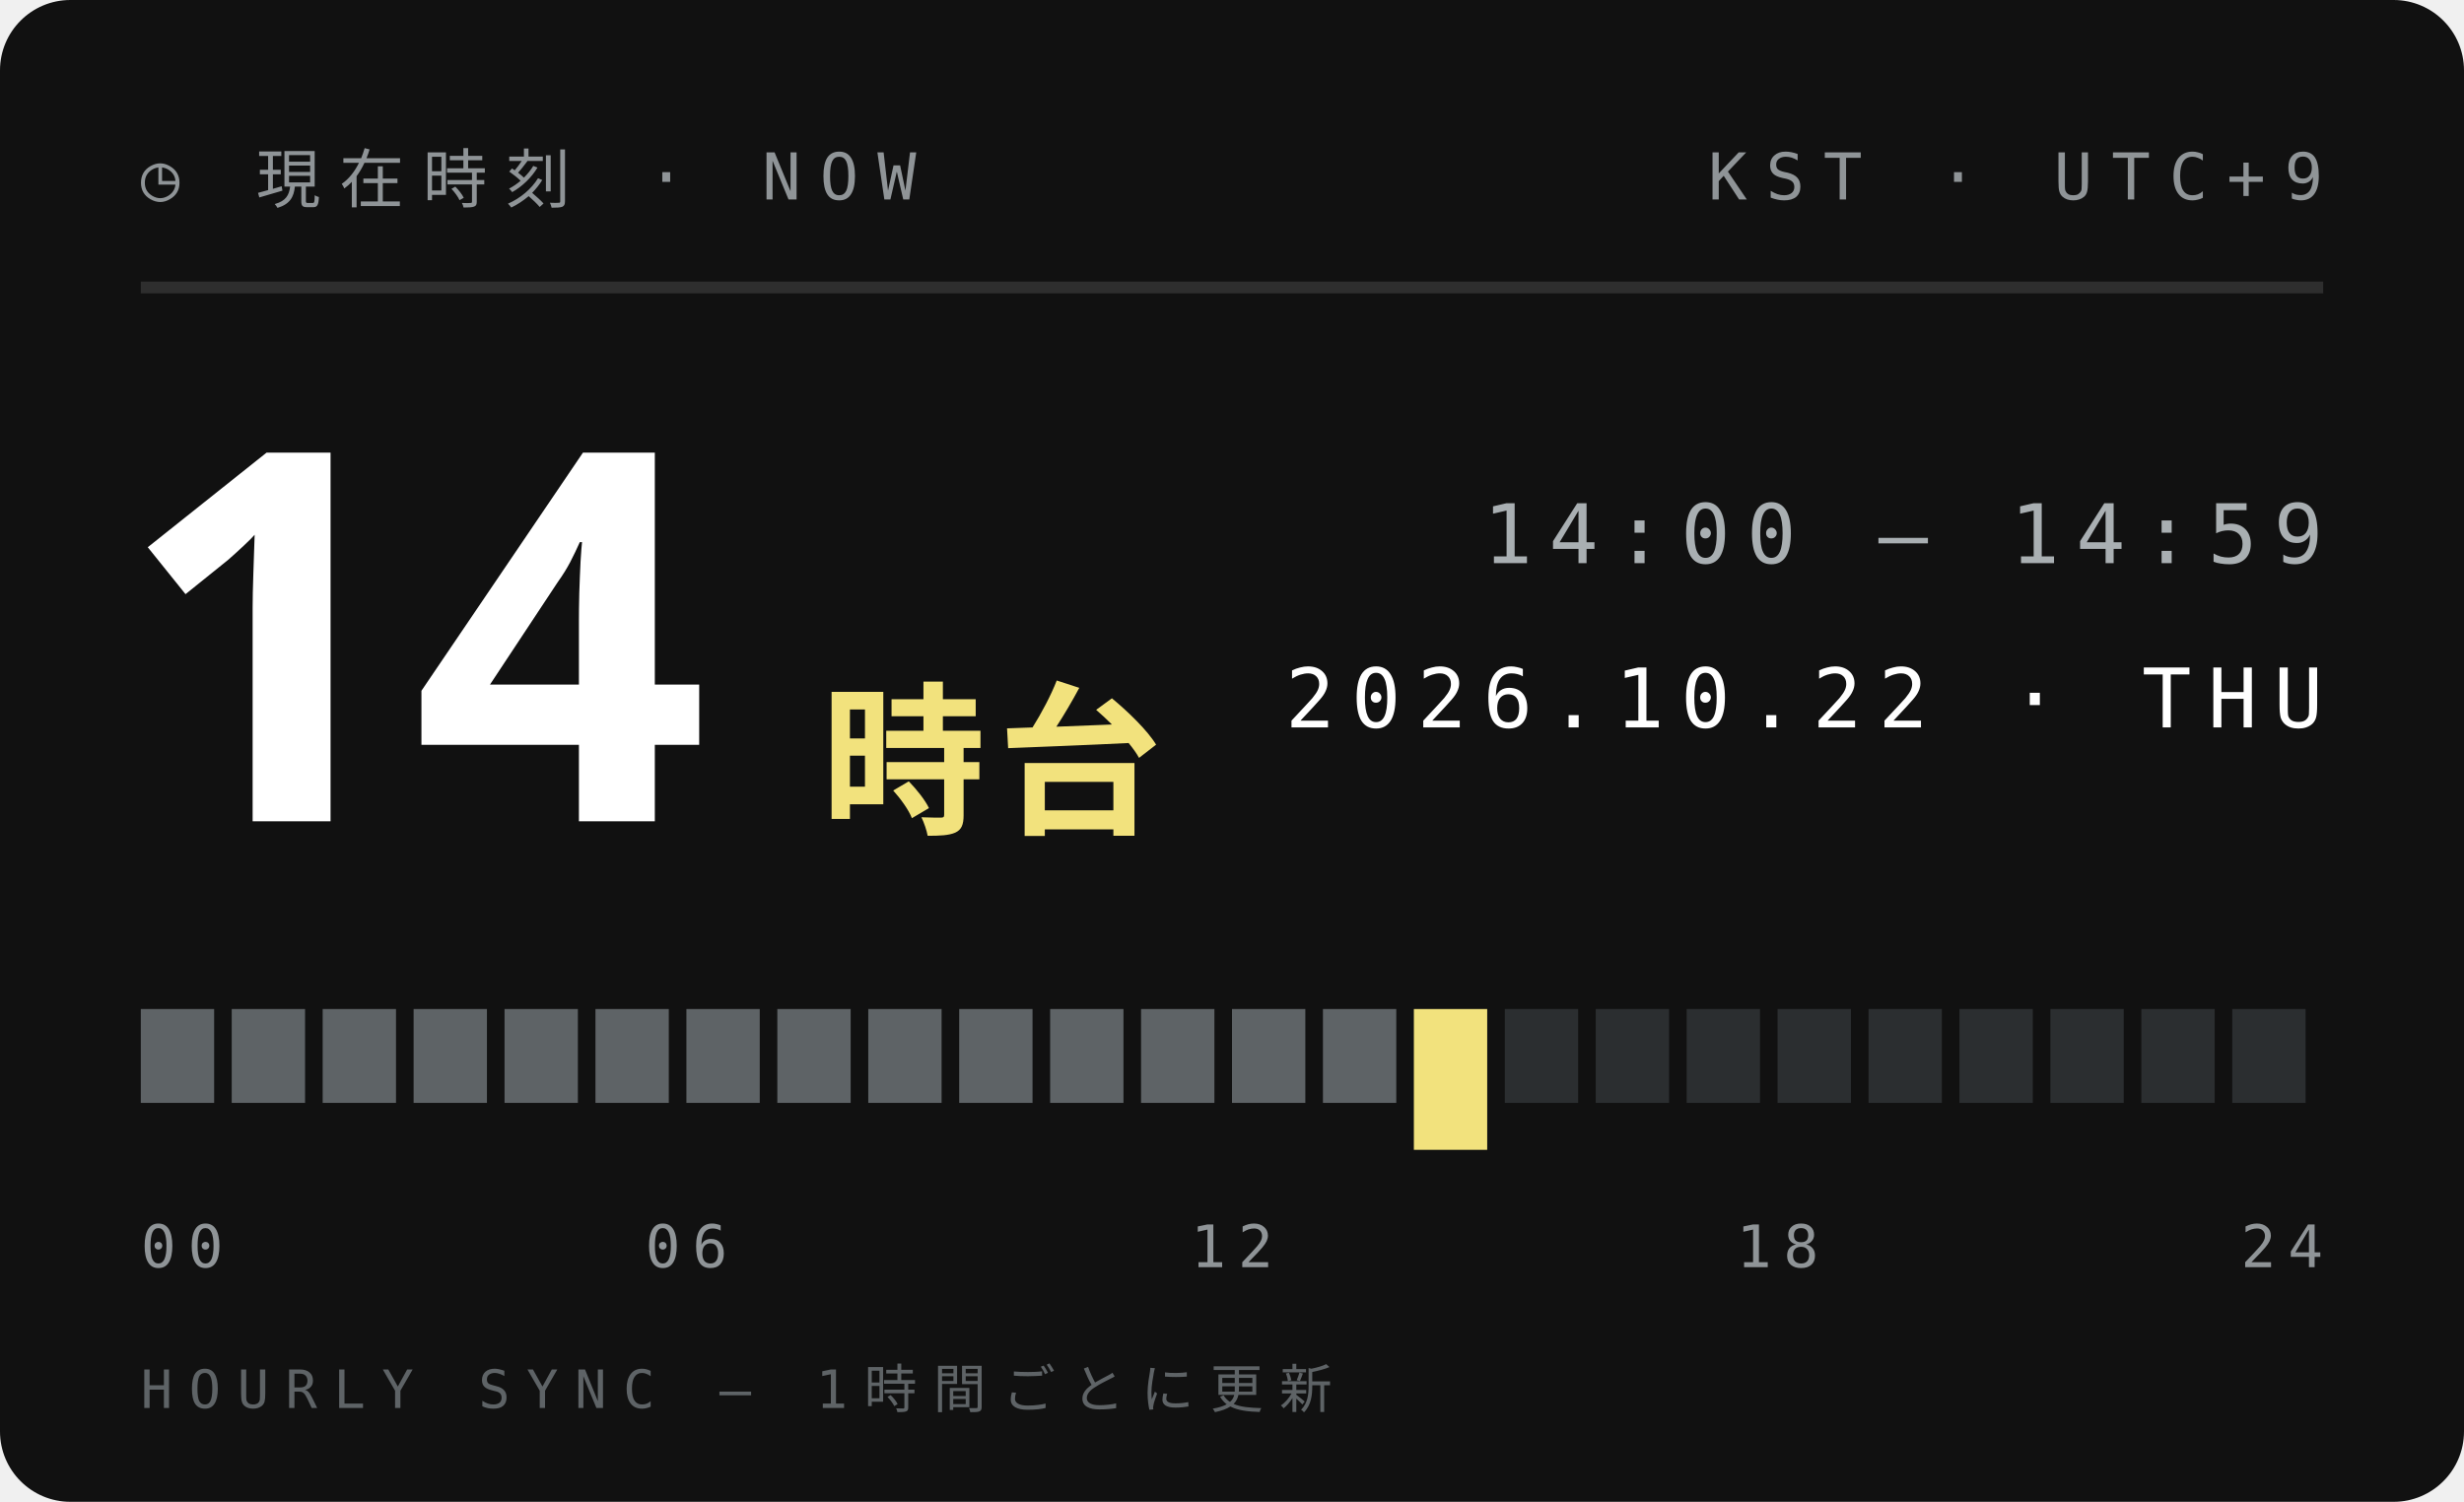
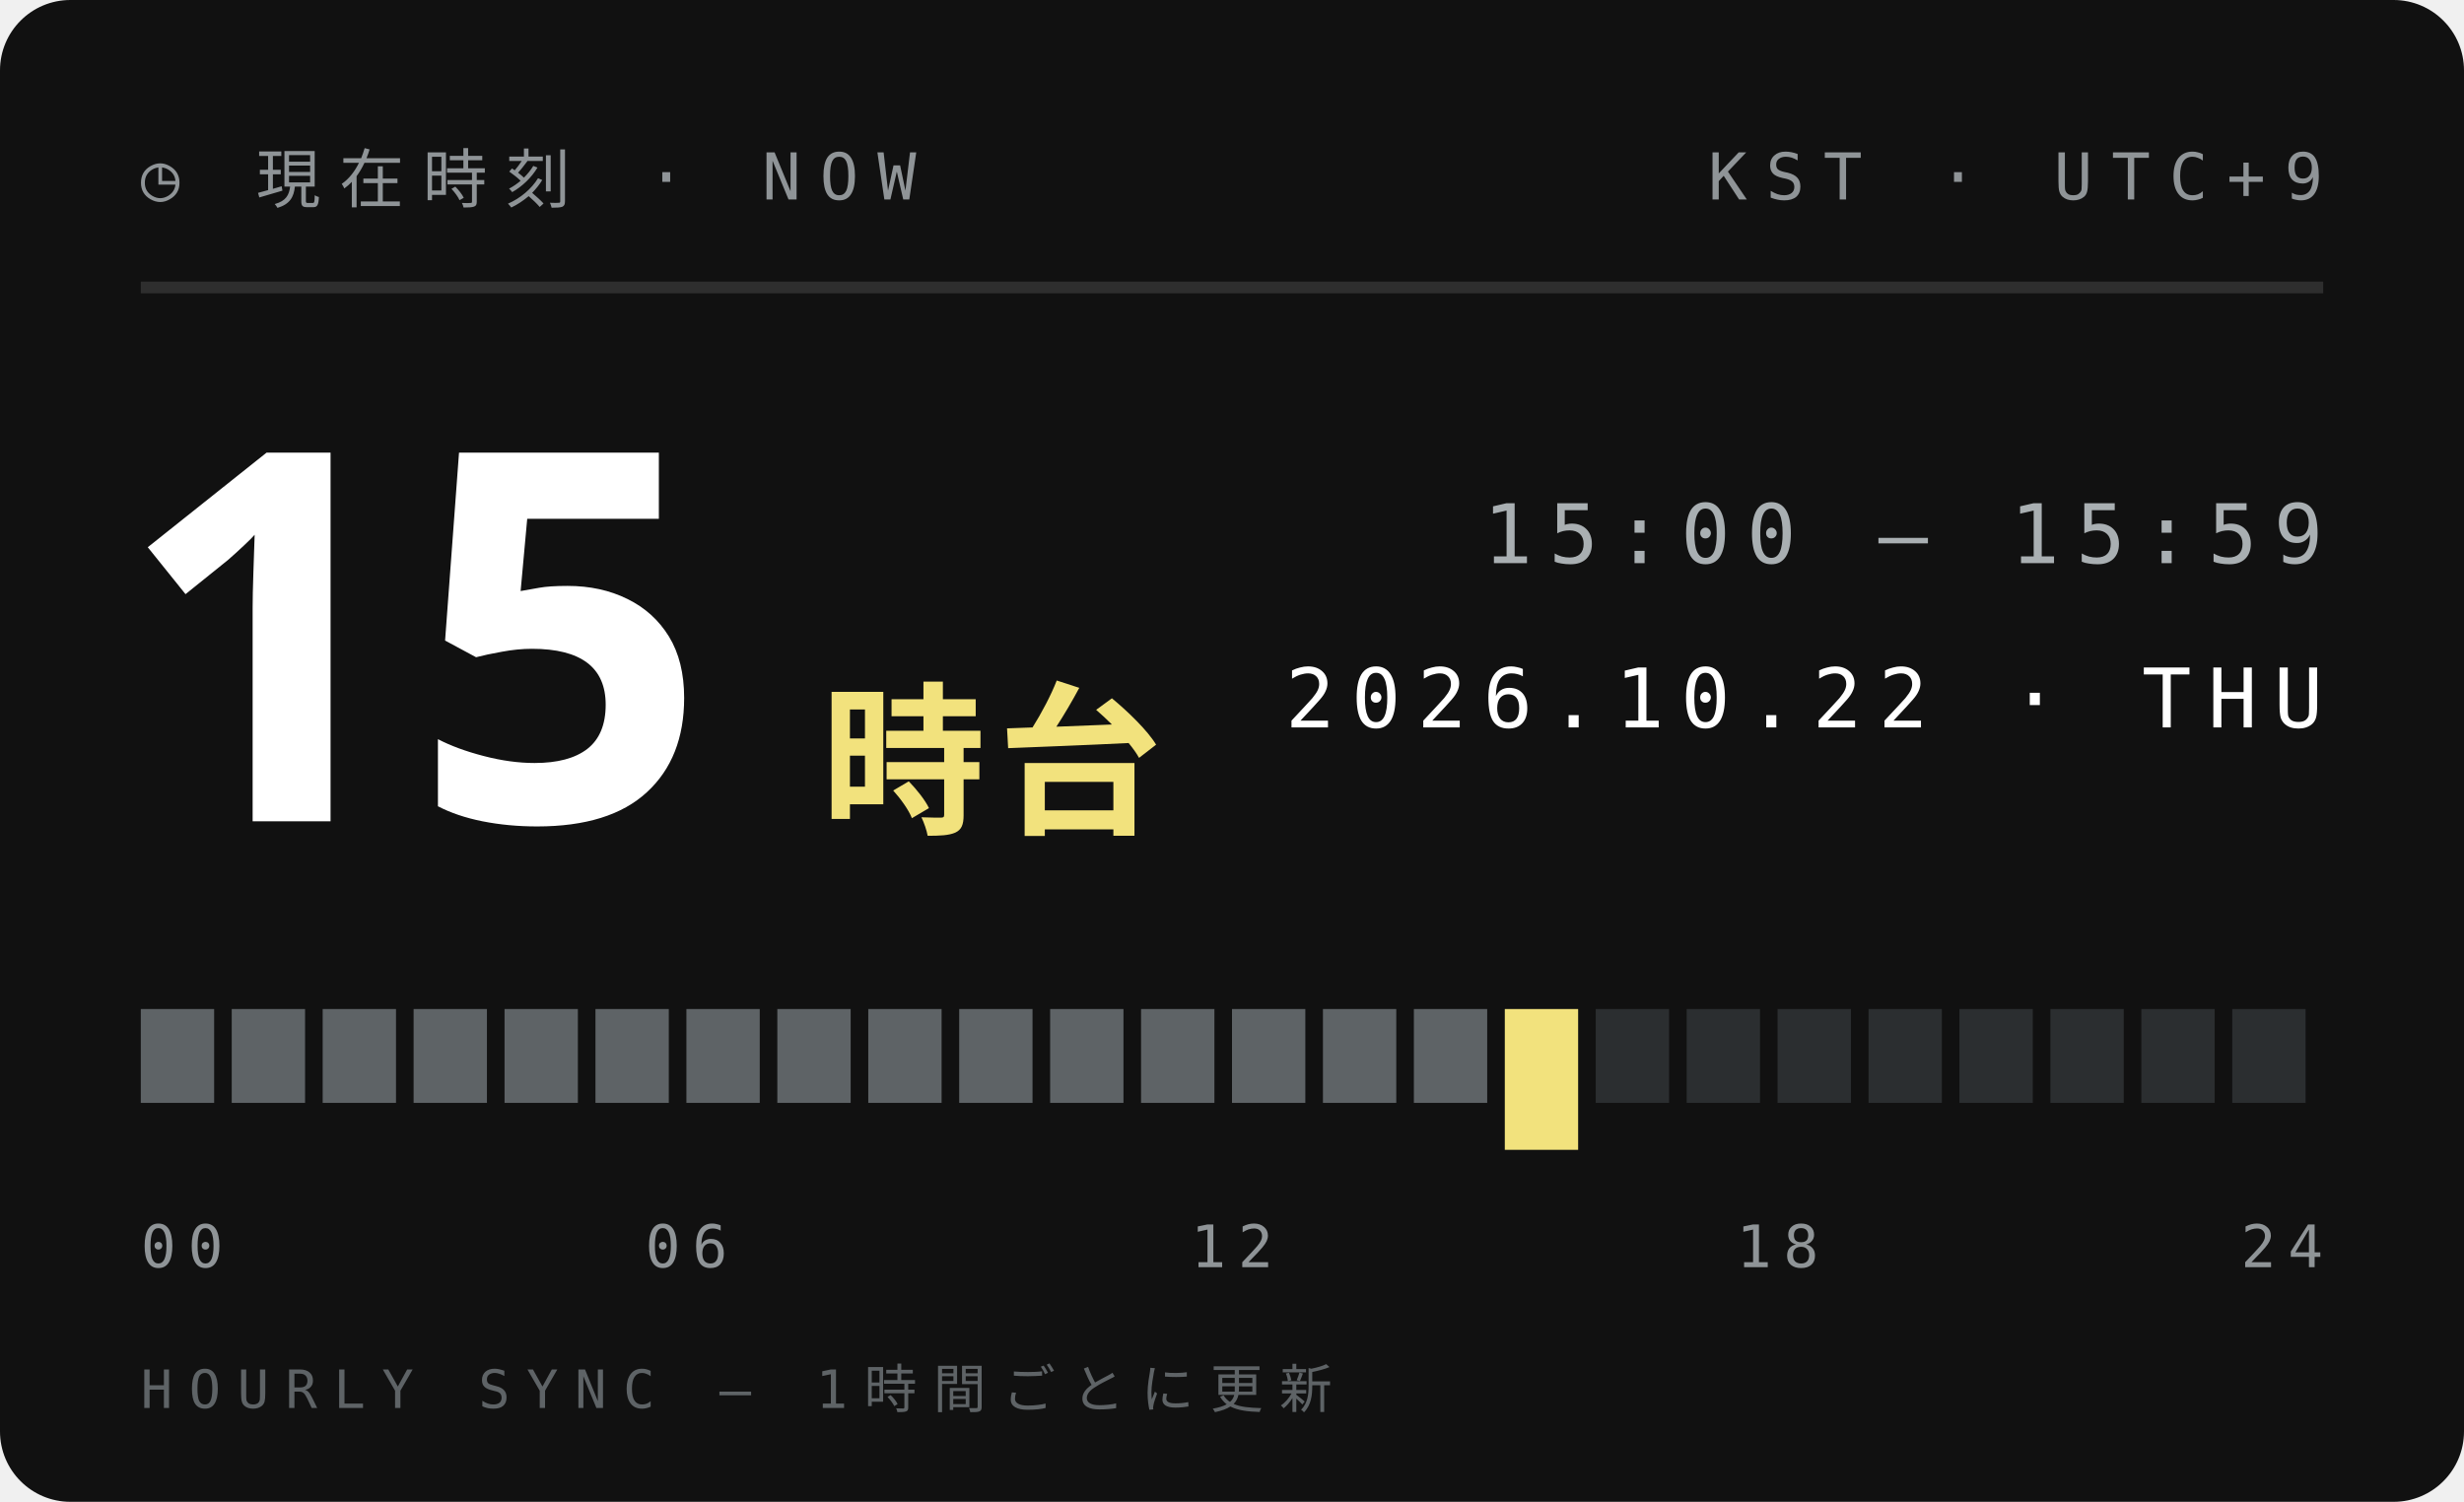
<svg xmlns="http://www.w3.org/2000/svg" width="210" height="128">
  <style>text{font:400 6.5px 'IBM Plex Mono',Menlo,monospace;letter-spacing:1.2px;fill:#5E6366}.s{font-size:5.5px}.v{font-weight:600;font-size:9px;fill:#111;letter-spacing:0}.b{font:900 20px 'Arial Black',sans-serif;fill:#111;letter-spacing:0}.j{font:800 11px 'Hiragino Sans','Noto Sans JP',sans-serif;fill:#111;letter-spacing:2px}</style>
  <rect width="210" height="128" rx="6" fill="#111" />
  <text x="12" y="17" style="font-size:5.5px;letter-spacing:1.6px;fill:#8F9497">◷ 現在時刻 · NOW</text>
  <text x="198" y="17" text-anchor="end" style="font-size:5.5px;letter-spacing:1.6px;fill:#8F9497">KST · UTC+9</text>
  <path d="M12 24.5H198" stroke="#ffffff1f" />
-   <text class="b" x="10" y="70" style="font-size:44px;fill:#fff">14</text>
+   <text class="b" x="10" y="70" style="font-size:44px;fill:#fff">15</text>
  <text class="j" x="70" y="70" style="font-size:14px;letter-spacing:1px;fill:#F2E27D">時台</text>
-   <text x="198" y="48" text-anchor="end" style="font-size:7px;letter-spacing:1.4px;fill:#A9AFB2">14:00 — 14:59</text>
+   <text x="198" y="48" text-anchor="end" style="font-size:7px;letter-spacing:1.4px;fill:#A9AFB2">15:00 — 15:59</text>
  <text x="198" y="62" text-anchor="end" style="font-size:7px;letter-spacing:1.4px;fill:#fff">2026.10.22 · THU</text>
  <rect x="12.00" y="86" width="6.25" height="8" fill="#5E6366" />
  <rect x="19.75" y="86" width="6.25" height="8" fill="#5E6366" />
  <rect x="27.50" y="86" width="6.25" height="8" fill="#5E6366" />
  <rect x="35.25" y="86" width="6.25" height="8" fill="#5E6366" />
  <rect x="43.00" y="86" width="6.25" height="8" fill="#5E6366" />
  <rect x="50.75" y="86" width="6.25" height="8" fill="#5E6366" />
  <rect x="58.50" y="86" width="6.25" height="8" fill="#5E6366" />
  <rect x="66.25" y="86" width="6.25" height="8" fill="#5E6366" />
  <rect x="74.00" y="86" width="6.25" height="8" fill="#5E6366" />
  <rect x="81.75" y="86" width="6.25" height="8" fill="#5E6366" />
  <rect x="89.50" y="86" width="6.25" height="8" fill="#5E6366" />
  <rect x="97.25" y="86" width="6.25" height="8" fill="#5E6366" />
  <rect x="105.00" y="86" width="6.25" height="8" fill="#5E6366" />
  <rect x="112.75" y="86" width="6.25" height="8" fill="#5E6366" />
-   <rect x="120.50" y="86" width="6.25" height="12" fill="#F2E27D" />
-   <rect x="128.25" y="86" width="6.25" height="8" fill="#2B2E30" />
+   <rect x="120.50" y="86" width="6.25" height="8" fill="#5E6366" />
+   <rect x="128.25" y="86" width="6.25" height="12" fill="#F2E27D" />
  <rect x="136.00" y="86" width="6.25" height="8" fill="#2B2E30" />
  <rect x="143.75" y="86" width="6.25" height="8" fill="#2B2E30" />
  <rect x="151.50" y="86" width="6.25" height="8" fill="#2B2E30" />
  <rect x="159.25" y="86" width="6.25" height="8" fill="#2B2E30" />
  <rect x="167.00" y="86" width="6.25" height="8" fill="#2B2E30" />
  <rect x="174.75" y="86" width="6.25" height="8" fill="#2B2E30" />
  <rect x="182.50" y="86" width="6.25" height="8" fill="#2B2E30" />
  <rect x="190.25" y="86" width="6.25" height="8" fill="#2B2E30" />
  <text x="12.0" y="108" text-anchor="start" style="font-size:5px;letter-spacing:1px;fill:#8F9497">00</text>
  <text x="58.5" y="108" text-anchor="middle" style="font-size:5px;letter-spacing:1px;fill:#8F9497">06</text>
  <text x="105.0" y="108" text-anchor="middle" style="font-size:5px;letter-spacing:1px;fill:#8F9497">12</text>
  <text x="151.5" y="108" text-anchor="middle" style="font-size:5px;letter-spacing:1px;fill:#8F9497">18</text>
  <text x="198.0" y="108" text-anchor="end" style="font-size:5px;letter-spacing:1px;fill:#8F9497">24</text>
  <text x="12" y="120" style="font-size:4.5px;letter-spacing:1.4px;fill:#5E6366">HOURLY SYNC — 1時間ごとに更新</text>
</svg>
